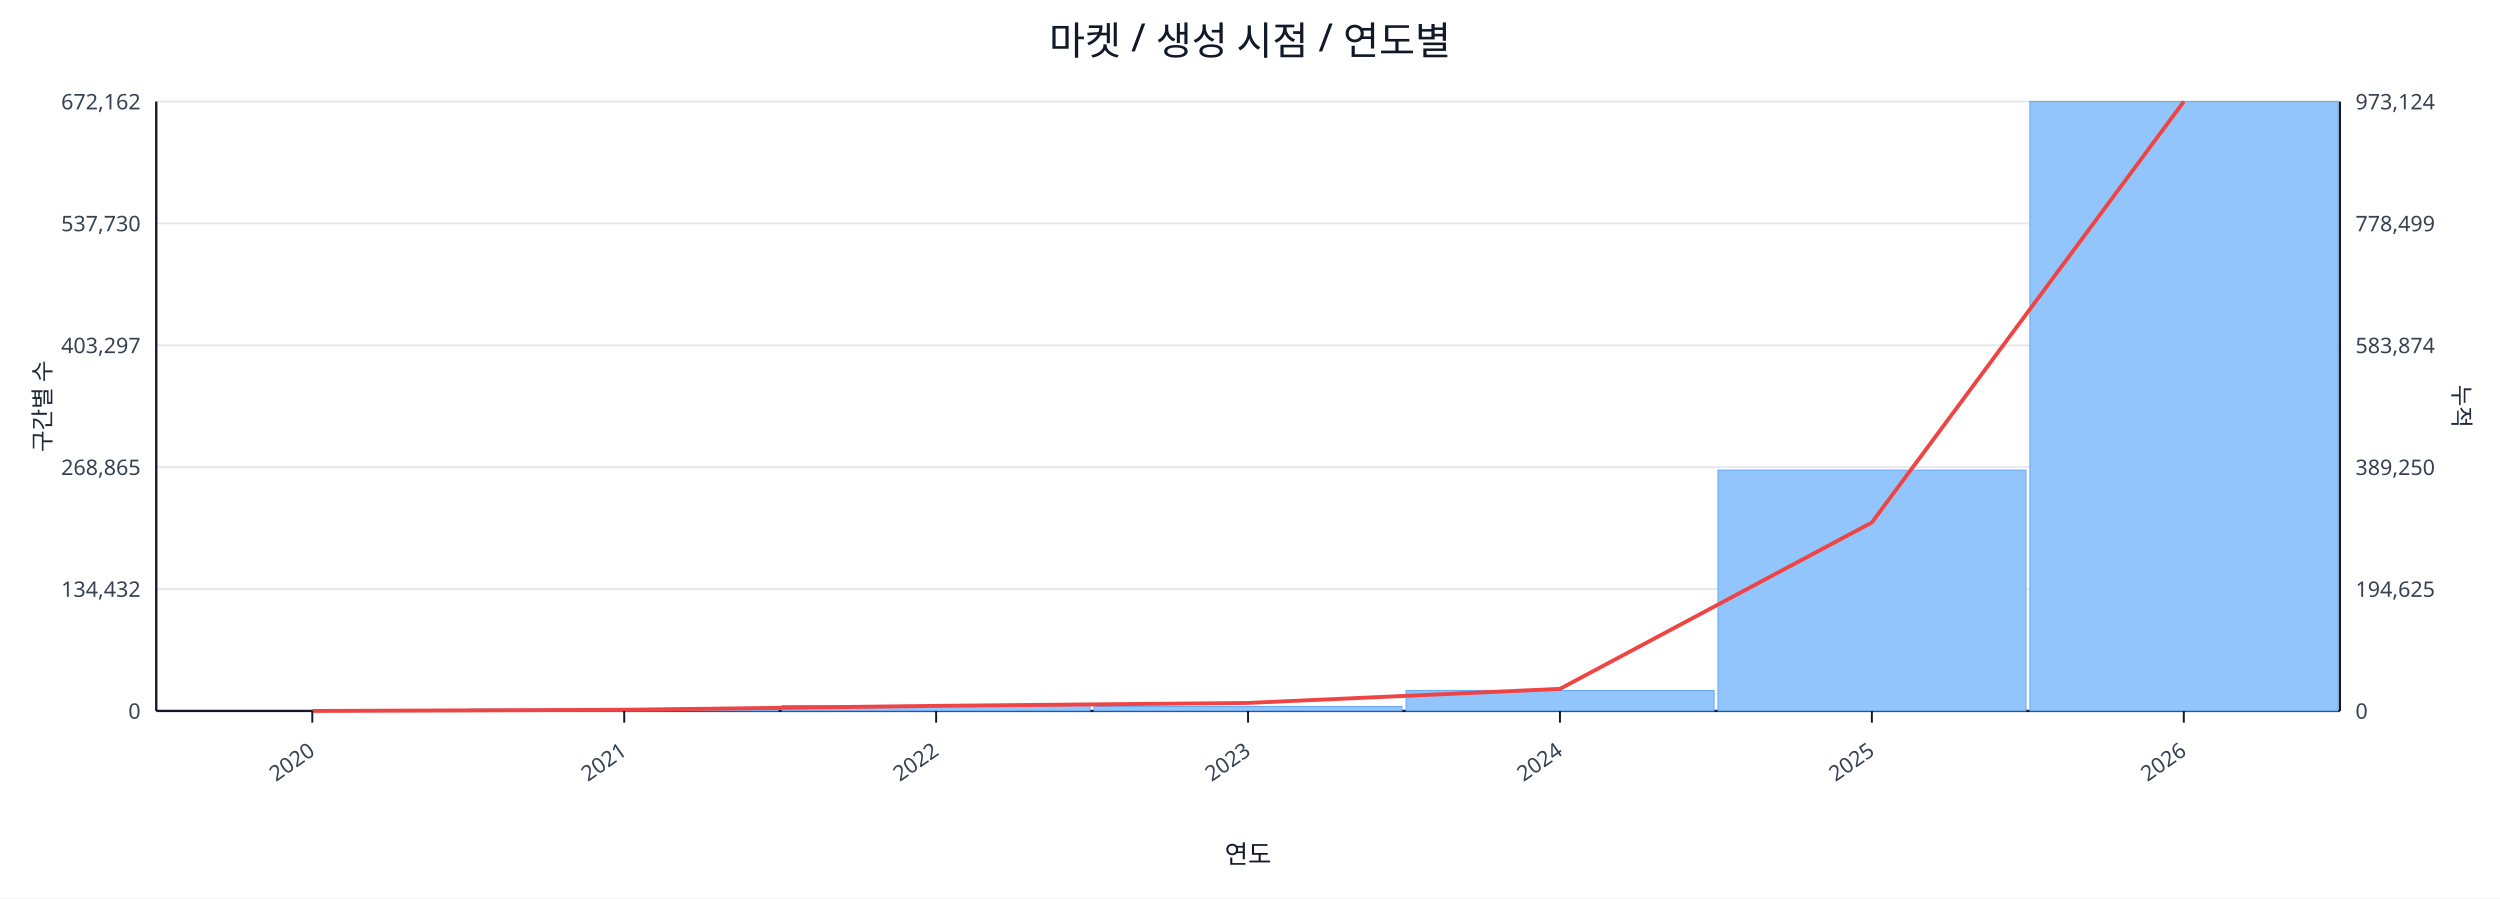
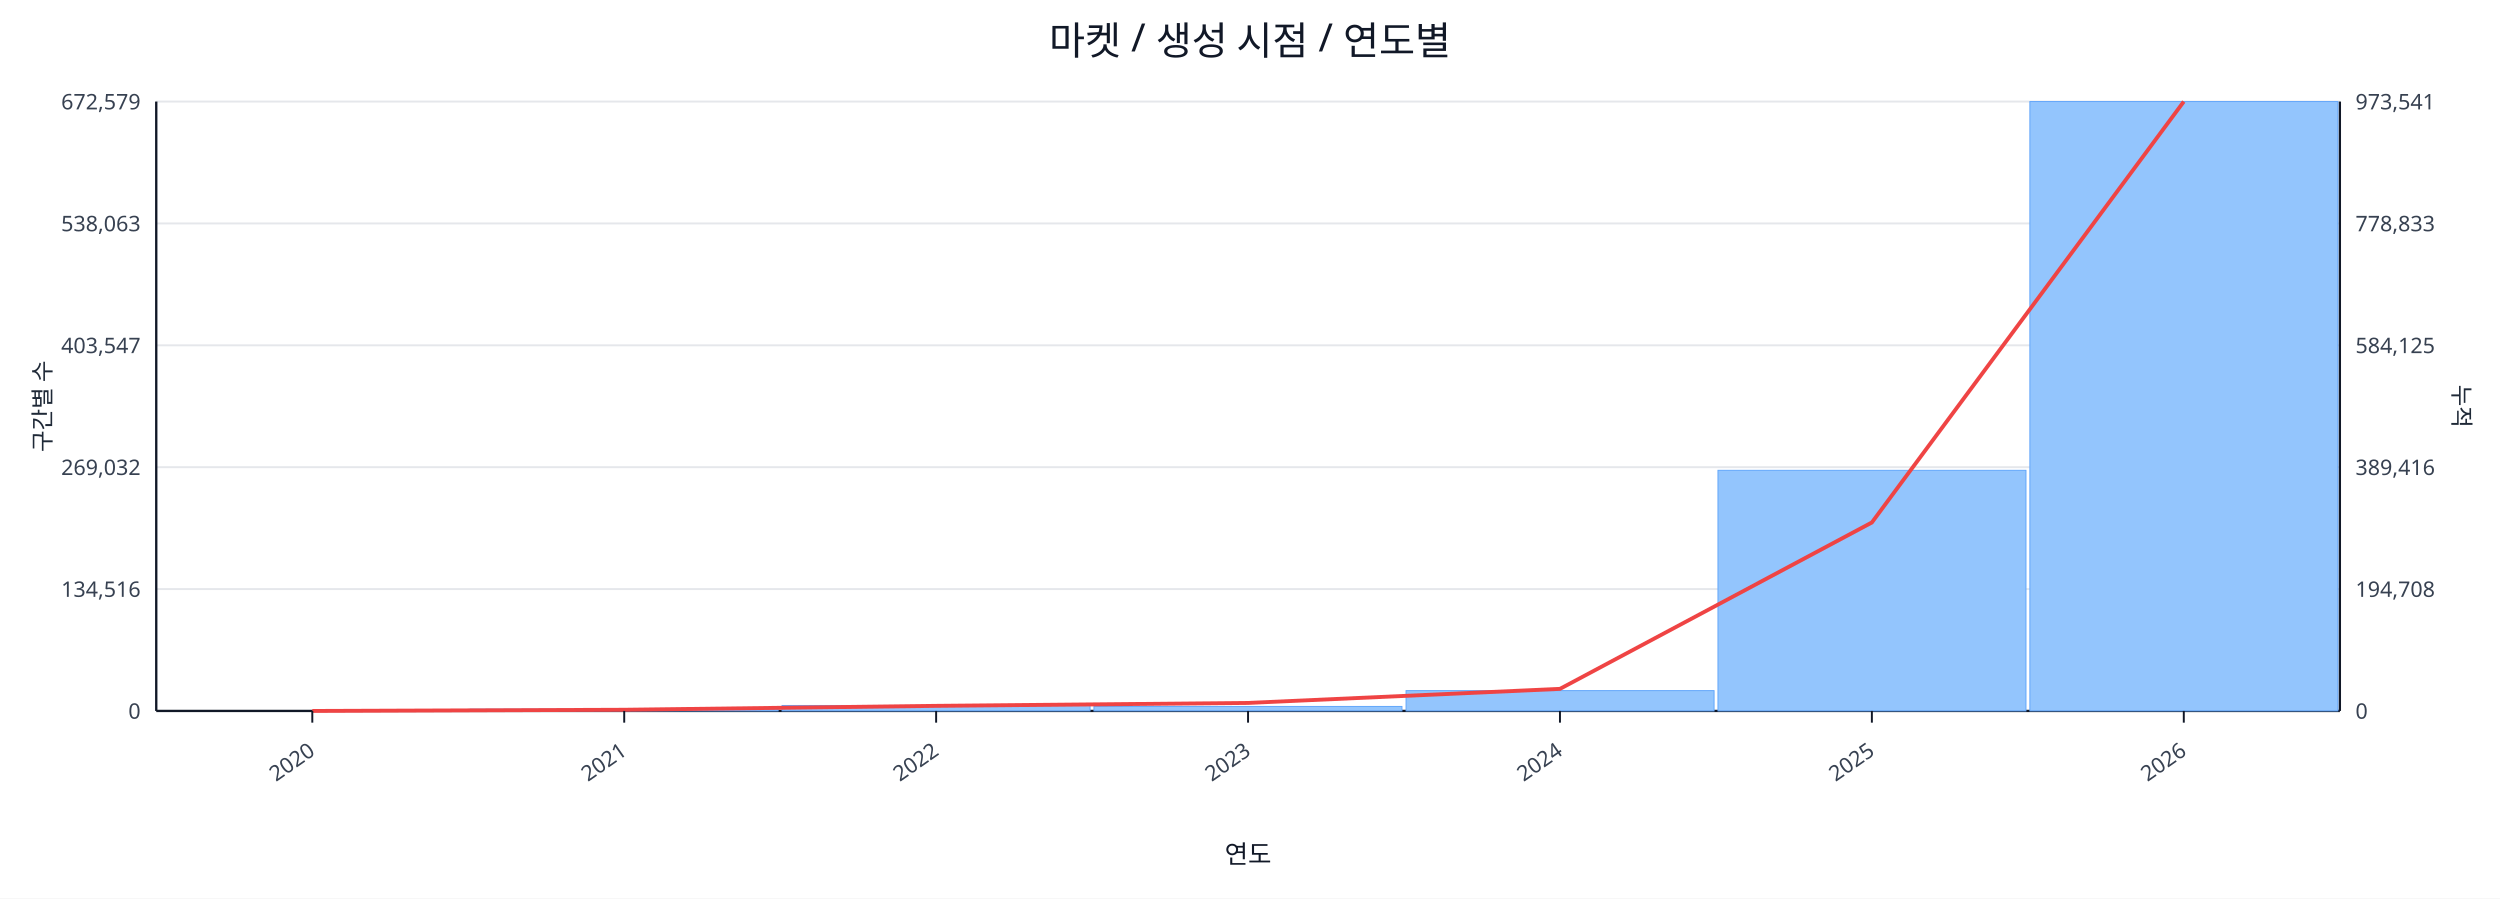
<svg xmlns="http://www.w3.org/2000/svg" width="1280" height="460" viewBox="0 0 1280 460">
  <rect x="0" y="0" width="100%" height="100%" fill="#ffffff" />
  <text x="640.0" y="28" font-size="20" text-anchor="middle" font-family="sans-serif" fill="#111827">마켓 / 생성 시점 / 연도별</text>
  <line x1="80.0" y1="52.0" x2="1198.0" y2="52.0" stroke="#e5e7eb" stroke-width="1" />
-   <text x="72.0" y="56.0" font-size="11" text-anchor="end" font-family="sans-serif" fill="#374151">672,162</text>
-   <text x="1206.0" y="56.0" font-size="11" text-anchor="start" font-family="sans-serif" fill="#374151">973,124</text>
+   <text x="72.0" y="56.0" font-size="11" text-anchor="end" font-family="sans-serif" fill="#374151">672,579</text>
+   <text x="1206.0" y="56.0" font-size="11" text-anchor="start" font-family="sans-serif" fill="#374151">973,541</text>
  <line x1="80.0" y1="114.4" x2="1198.0" y2="114.4" stroke="#e5e7eb" stroke-width="1" />
-   <text x="72.0" y="118.4" font-size="11" text-anchor="end" font-family="sans-serif" fill="#374151">537,730</text>
-   <text x="1206.0" y="118.4" font-size="11" text-anchor="start" font-family="sans-serif" fill="#374151">778,499</text>
+   <text x="72.0" y="118.4" font-size="11" text-anchor="end" font-family="sans-serif" fill="#374151">538,063</text>
+   <text x="1206.0" y="118.4" font-size="11" text-anchor="start" font-family="sans-serif" fill="#374151">778,833</text>
  <line x1="80.0" y1="176.8" x2="1198.0" y2="176.8" stroke="#e5e7eb" stroke-width="1" />
-   <text x="72.0" y="180.8" font-size="11" text-anchor="end" font-family="sans-serif" fill="#374151">403,297</text>
-   <text x="1206.0" y="180.8" font-size="11" text-anchor="start" font-family="sans-serif" fill="#374151">583,874</text>
+   <text x="72.0" y="180.8" font-size="11" text-anchor="end" font-family="sans-serif" fill="#374151">403,547</text>
+   <text x="1206.0" y="180.8" font-size="11" text-anchor="start" font-family="sans-serif" fill="#374151">584,125</text>
  <line x1="80.0" y1="239.2" x2="1198.0" y2="239.2" stroke="#e5e7eb" stroke-width="1" />
-   <text x="72.0" y="243.2" font-size="11" text-anchor="end" font-family="sans-serif" fill="#374151">268,865</text>
-   <text x="1206.0" y="243.2" font-size="11" text-anchor="start" font-family="sans-serif" fill="#374151">389,250</text>
+   <text x="72.0" y="243.2" font-size="11" text-anchor="end" font-family="sans-serif" fill="#374151">269,032</text>
+   <text x="1206.0" y="243.2" font-size="11" text-anchor="start" font-family="sans-serif" fill="#374151">389,416</text>
  <line x1="80.0" y1="301.6" x2="1198.0" y2="301.6" stroke="#e5e7eb" stroke-width="1" />
-   <text x="72.0" y="305.6" font-size="11" text-anchor="end" font-family="sans-serif" fill="#374151">134,432</text>
-   <text x="1206.0" y="305.6" font-size="11" text-anchor="start" font-family="sans-serif" fill="#374151">194,625</text>
+   <text x="72.0" y="305.6" font-size="11" text-anchor="end" font-family="sans-serif" fill="#374151">134,516</text>
+   <text x="1206.0" y="305.6" font-size="11" text-anchor="start" font-family="sans-serif" fill="#374151">194,708</text>
  <line x1="80.0" y1="364.0" x2="1198.0" y2="364.0" stroke="#e5e7eb" stroke-width="1" />
  <text x="72.0" y="368.0" font-size="11" text-anchor="end" font-family="sans-serif" fill="#374151">0</text>
  <text x="1206.0" y="368.0" font-size="11" text-anchor="start" font-family="sans-serif" fill="#374151">0</text>
  <line x1="80.0" y1="364.0" x2="1198.0" y2="364.0" stroke="#111827" stroke-width="1.2" />
  <line x1="80.0" y1="52.0" x2="80.0" y2="364.0" stroke="#111827" stroke-width="1.2" />
  <line x1="1198.0" y1="52.0" x2="1198.0" y2="364.0" stroke="#111827" stroke-width="1.2" />
  <rect x="81.0" y="364.0" width="157.7" height="0.0" fill="#93c5fd" stroke="#60a5fa" stroke-width="0.5" />
  <rect x="240.7" y="363.1" width="157.7" height="0.9" fill="#93c5fd" stroke="#60a5fa" stroke-width="0.5" />
  <rect x="400.4" y="361.2" width="157.7" height="2.8" fill="#93c5fd" stroke="#60a5fa" stroke-width="0.5" />
  <rect x="560.1" y="361.7" width="157.7" height="2.3" fill="#93c5fd" stroke="#60a5fa" stroke-width="0.5" />
-   <rect x="719.9" y="353.5" width="157.7" height="10.5" fill="#93c5fd" stroke="#60a5fa" stroke-width="0.5" />
-   <rect x="879.6" y="240.7" width="157.7" height="123.3" fill="#93c5fd" stroke="#60a5fa" stroke-width="0.5" />
+   <rect x="719.9" y="353.6" width="157.7" height="10.4" fill="#93c5fd" stroke="#60a5fa" stroke-width="0.5" />
+   <rect x="879.6" y="240.8" width="157.7" height="123.2" fill="#93c5fd" stroke="#60a5fa" stroke-width="0.5" />
  <rect x="1039.3" y="52.0" width="157.7" height="312.0" fill="#93c5fd" stroke="#60a5fa" stroke-width="0.5" />
  <polyline fill="none" stroke="#ef4444" stroke-width="2" points="159.9,364.0 319.6,363.4 479.3,361.4 639.0,359.9 798.7,352.7 958.4,267.5 1118.1,52.0" />
  <line x1="159.9" y1="364.0" x2="159.9" y2="370.0" stroke="#111827" stroke-width="1" />
  <text x="161.9" y="386.0" font-size="11" text-anchor="end" transform="rotate(-35 161.9 386.0)" font-family="sans-serif" fill="#374151">2020</text>
  <line x1="319.6" y1="364.0" x2="319.6" y2="370.0" stroke="#111827" stroke-width="1" />
  <text x="321.6" y="386.0" font-size="11" text-anchor="end" transform="rotate(-35 321.6 386.0)" font-family="sans-serif" fill="#374151">2021</text>
  <line x1="479.3" y1="364.0" x2="479.3" y2="370.0" stroke="#111827" stroke-width="1" />
  <text x="481.3" y="386.0" font-size="11" text-anchor="end" transform="rotate(-35 481.3 386.0)" font-family="sans-serif" fill="#374151">2022</text>
  <line x1="639.0" y1="364.0" x2="639.0" y2="370.0" stroke="#111827" stroke-width="1" />
  <text x="641.0" y="386.0" font-size="11" text-anchor="end" transform="rotate(-35 641.0 386.0)" font-family="sans-serif" fill="#374151">2023</text>
  <line x1="798.7" y1="364.0" x2="798.7" y2="370.0" stroke="#111827" stroke-width="1" />
  <text x="800.7" y="386.0" font-size="11" text-anchor="end" transform="rotate(-35 800.7 386.0)" font-family="sans-serif" fill="#374151">2024</text>
  <line x1="958.4" y1="364.0" x2="958.4" y2="370.0" stroke="#111827" stroke-width="1" />
  <text x="960.4" y="386.0" font-size="11" text-anchor="end" transform="rotate(-35 960.4 386.0)" font-family="sans-serif" fill="#374151">2025</text>
  <line x1="1118.1" y1="364.0" x2="1118.1" y2="370.0" stroke="#111827" stroke-width="1" />
  <text x="1120.1" y="386.0" font-size="11" text-anchor="end" transform="rotate(-35 1120.1 386.0)" font-family="sans-serif" fill="#374151">2026</text>
  <text x="26" y="208.0" font-size="12" transform="rotate(-90 26 208.0)" text-anchor="middle" font-family="sans-serif" fill="#1f2937">구간별 수</text>
  <text x="1256.0" y="208.0" font-size="12" transform="rotate(90 1256.0 208.0)" text-anchor="middle" font-family="sans-serif" fill="#1f2937">누적</text>
  <text x="639.0" y="442.0" font-size="13" text-anchor="middle" font-family="sans-serif" fill="#111827">연도</text>
</svg>
